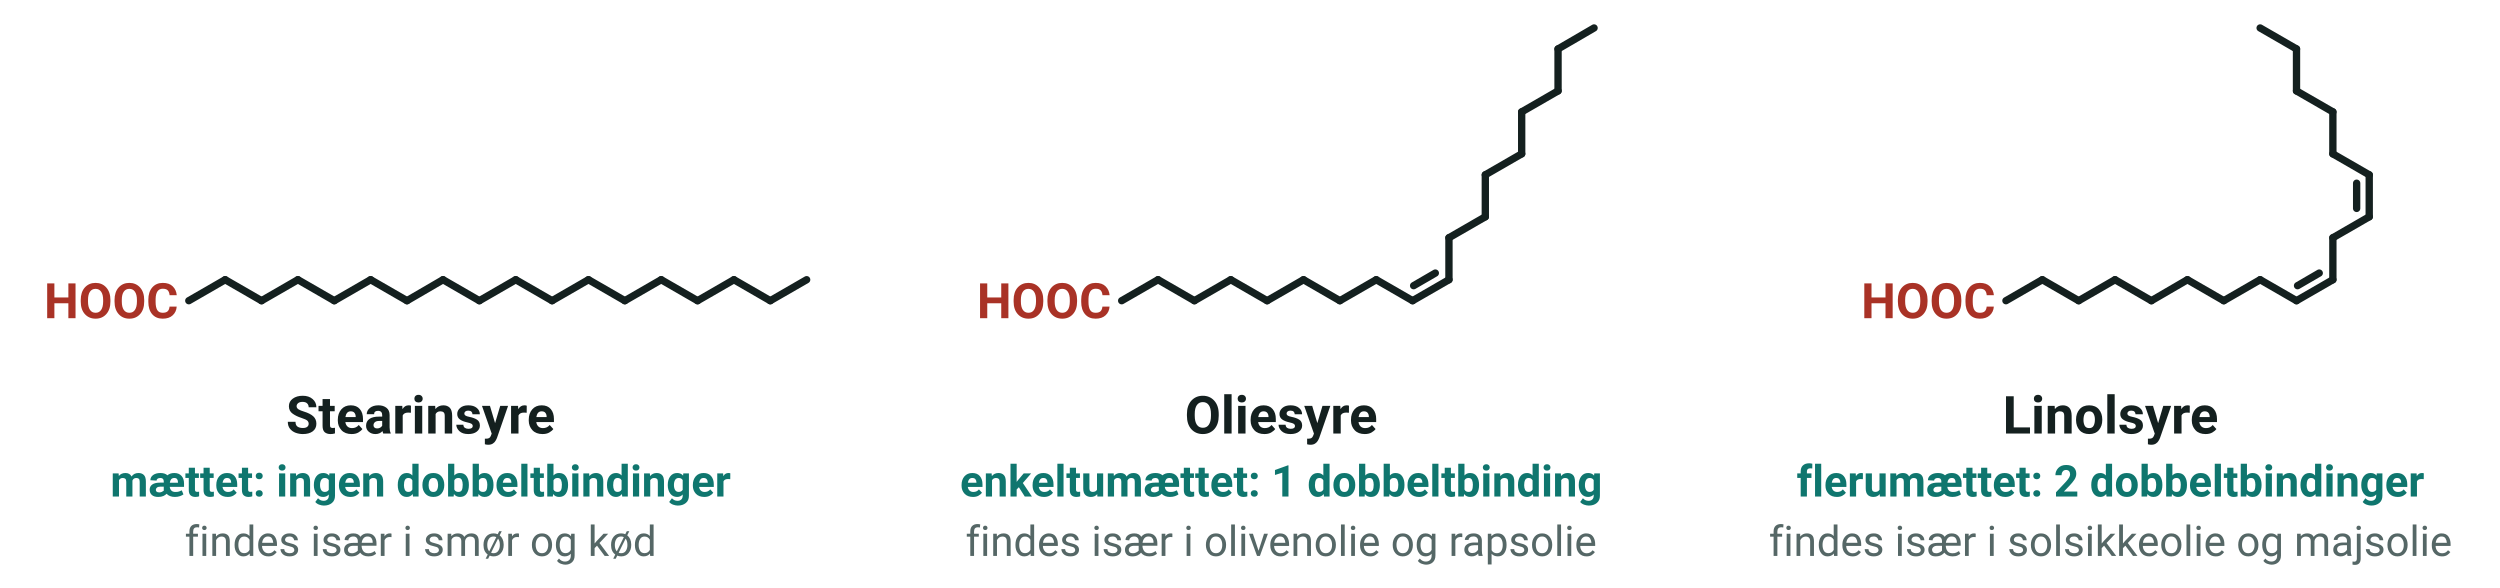
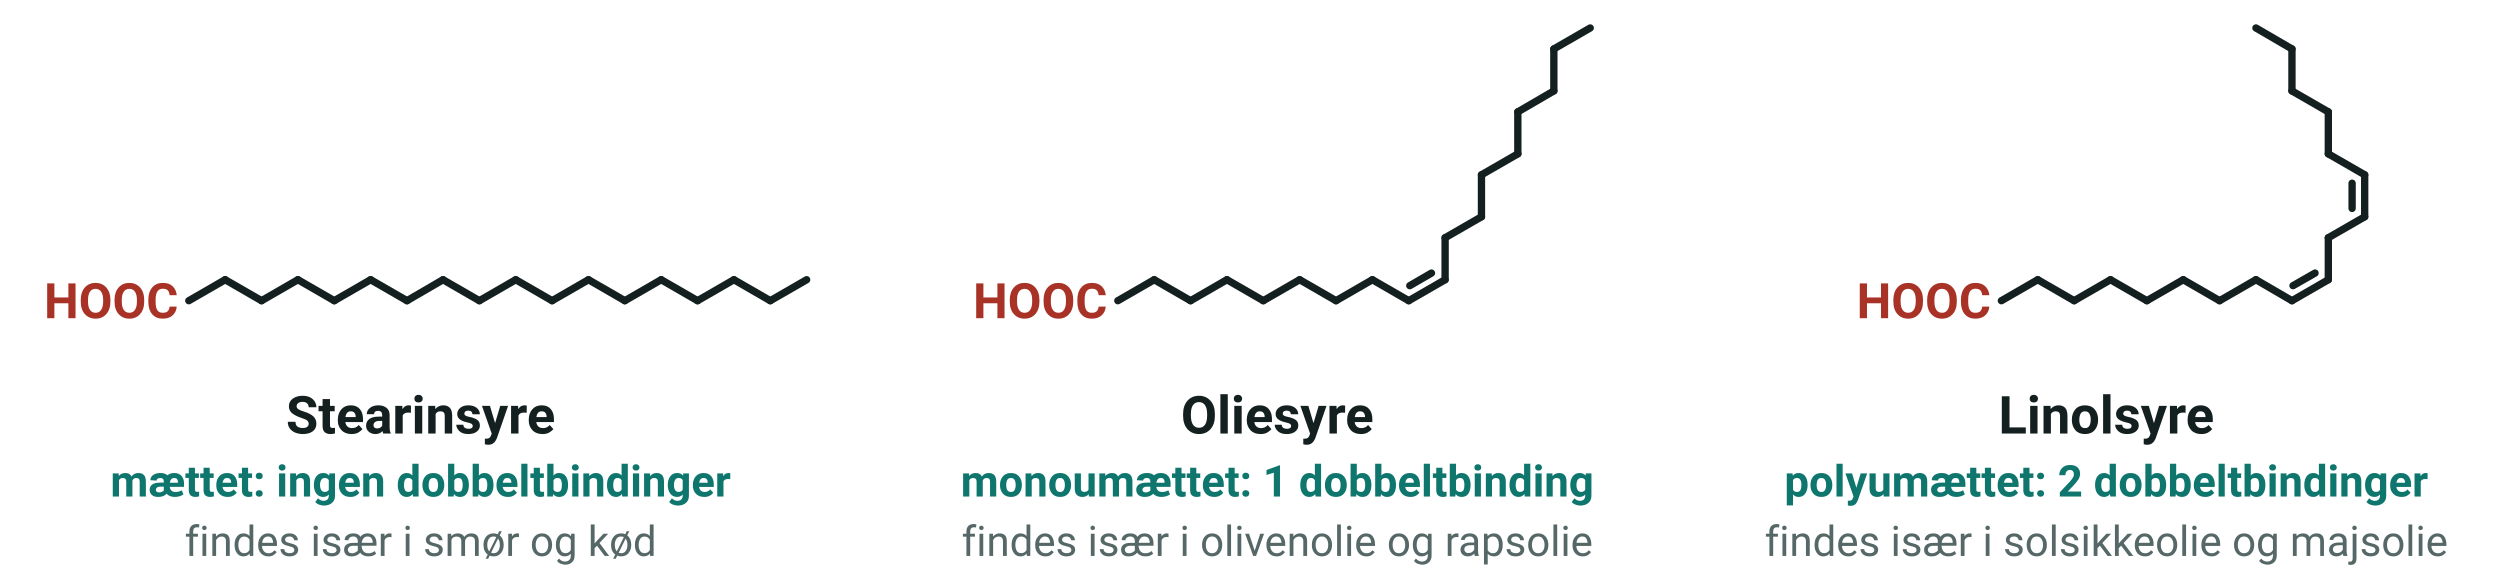
<svg xmlns="http://www.w3.org/2000/svg" viewBox="0 26 715 168" width="715" height="168" font-family="'Segoe UI', Roboto, 'Helvetica Neue', Arial, sans-serif" role="img" aria-label="Tre fedtsyrer med 18 carbonatomer: stearinsyre uden dobbeltbindinger, oliesyre med en og linolsyre med to. Dobbeltbindingerne er cis og giver knæk på kæden">
  <text x="51.0" y="117.0" font-size="14" text-anchor="end" fill="#a93226" font-weight="700">
    <tspan>HOOC</tspan>
  </text>
  <line x1="54.0" y1="112.0" x2="64.4" y2="106.0" stroke="#14201f" stroke-width="2.1" stroke-linecap="round" />
  <line x1="64.4" y1="106.0" x2="74.8" y2="112.0" stroke="#14201f" stroke-width="2.1" stroke-linecap="round" />
  <line x1="74.8" y1="112.0" x2="85.2" y2="106.0" stroke="#14201f" stroke-width="2.1" stroke-linecap="round" />
  <line x1="85.2" y1="106.0" x2="95.6" y2="112.0" stroke="#14201f" stroke-width="2.1" stroke-linecap="round" />
  <line x1="95.6" y1="112.0" x2="106.0" y2="106.0" stroke="#14201f" stroke-width="2.1" stroke-linecap="round" />
  <line x1="106.0" y1="106.0" x2="116.4" y2="112.0" stroke="#14201f" stroke-width="2.1" stroke-linecap="round" />
  <line x1="116.4" y1="112.0" x2="126.7" y2="106.0" stroke="#14201f" stroke-width="2.1" stroke-linecap="round" />
  <line x1="126.7" y1="106.0" x2="137.1" y2="112.0" stroke="#14201f" stroke-width="2.1" stroke-linecap="round" />
  <line x1="137.1" y1="112.0" x2="147.5" y2="106.0" stroke="#14201f" stroke-width="2.1" stroke-linecap="round" />
  <line x1="147.5" y1="106.0" x2="157.9" y2="112.0" stroke="#14201f" stroke-width="2.1" stroke-linecap="round" />
  <line x1="157.9" y1="112.0" x2="168.3" y2="106.0" stroke="#14201f" stroke-width="2.1" stroke-linecap="round" />
  <line x1="168.3" y1="106.0" x2="178.7" y2="112.0" stroke="#14201f" stroke-width="2.1" stroke-linecap="round" />
  <line x1="178.7" y1="112.0" x2="189.1" y2="106.0" stroke="#14201f" stroke-width="2.1" stroke-linecap="round" />
  <line x1="189.1" y1="106.0" x2="199.5" y2="112.0" stroke="#14201f" stroke-width="2.1" stroke-linecap="round" />
  <line x1="199.5" y1="112.0" x2="209.9" y2="106.0" stroke="#14201f" stroke-width="2.1" stroke-linecap="round" />
  <line x1="209.9" y1="106.0" x2="220.3" y2="112.0" stroke="#14201f" stroke-width="2.1" stroke-linecap="round" />
  <line x1="220.3" y1="112.0" x2="230.7" y2="106.0" stroke="#14201f" stroke-width="2.1" stroke-linecap="round" />
  <text x="120.3" y="150.0" font-size="15" text-anchor="middle" fill="#14201f" font-weight="700">
    <tspan>Stearinsyre</tspan>
  </text>
  <text x="120.3" y="168.0" font-size="12.5" text-anchor="middle" fill="#0f766e" font-weight="700">
    <tspan>mættet: ingen dobbeltbindinger</tspan>
  </text>
  <text x="120.3" y="185.0" font-size="12" text-anchor="middle" fill="#556766">
    <tspan>findes især i smør og kød</tspan>
  </text>
-   <text x="317.8" y="117.0" font-size="14" text-anchor="end" fill="#a93226" font-weight="700">
+   <text x="316.7" y="117.0" font-size="14" text-anchor="end" fill="#a93226" font-weight="700">
    <tspan>HOOC</tspan>
  </text>
-   <line x1="320.8" y1="112.0" x2="331.2" y2="106.0" stroke="#14201f" stroke-width="2.1" stroke-linecap="round" />
-   <line x1="331.2" y1="106.0" x2="341.6" y2="112.0" stroke="#14201f" stroke-width="2.1" stroke-linecap="round" />
-   <line x1="341.6" y1="112.0" x2="352.0" y2="106.0" stroke="#14201f" stroke-width="2.1" stroke-linecap="round" />
-   <line x1="352.0" y1="106.0" x2="362.4" y2="112.0" stroke="#14201f" stroke-width="2.1" stroke-linecap="round" />
-   <line x1="362.4" y1="112.0" x2="372.8" y2="106.0" stroke="#14201f" stroke-width="2.1" stroke-linecap="round" />
-   <line x1="372.8" y1="106.0" x2="383.2" y2="112.0" stroke="#14201f" stroke-width="2.1" stroke-linecap="round" />
-   <line x1="383.2" y1="112.0" x2="393.6" y2="106.0" stroke="#14201f" stroke-width="2.1" stroke-linecap="round" />
-   <line x1="393.6" y1="106.0" x2="404.0" y2="112.0" stroke="#14201f" stroke-width="2.1" stroke-linecap="round" />
-   <line x1="404.0" y1="112.0" x2="414.4" y2="106.0" stroke="#14201f" stroke-width="2.1" stroke-linecap="round" />
-   <line x1="404.3" y1="107.7" x2="410.5" y2="104.1" stroke="#14201f" stroke-width="2.1" stroke-linecap="round" />
-   <line x1="414.4" y1="106.0" x2="414.4" y2="94.0" stroke="#14201f" stroke-width="2.1" stroke-linecap="round" />
-   <line x1="414.4" y1="94.0" x2="424.8" y2="88.0" stroke="#14201f" stroke-width="2.1" stroke-linecap="round" />
-   <line x1="424.8" y1="88.0" x2="424.8" y2="76.0" stroke="#14201f" stroke-width="2.1" stroke-linecap="round" />
-   <line x1="424.8" y1="76.0" x2="435.2" y2="70.0" stroke="#14201f" stroke-width="2.1" stroke-linecap="round" />
-   <line x1="435.2" y1="70.0" x2="435.2" y2="58.0" stroke="#14201f" stroke-width="2.1" stroke-linecap="round" />
-   <line x1="435.2" y1="58.0" x2="445.6" y2="52.0" stroke="#14201f" stroke-width="2.1" stroke-linecap="round" />
-   <line x1="445.6" y1="52.0" x2="445.6" y2="40.0" stroke="#14201f" stroke-width="2.1" stroke-linecap="round" />
-   <line x1="445.6" y1="40.0" x2="455.9" y2="34.0" stroke="#14201f" stroke-width="2.1" stroke-linecap="round" />
-   <text x="366.4" y="150.0" font-size="15" text-anchor="middle" fill="#14201f" font-weight="700">
+   <line x1="319.7" y1="112.0" x2="330.1" y2="106.0" stroke="#14201f" stroke-width="2.1" stroke-linecap="round" />
+   <line x1="330.1" y1="106.0" x2="340.5" y2="112.0" stroke="#14201f" stroke-width="2.1" stroke-linecap="round" />
+   <line x1="340.5" y1="112.0" x2="350.9" y2="106.0" stroke="#14201f" stroke-width="2.1" stroke-linecap="round" />
+   <line x1="350.9" y1="106.0" x2="361.3" y2="112.0" stroke="#14201f" stroke-width="2.1" stroke-linecap="round" />
+   <line x1="361.3" y1="112.0" x2="371.7" y2="106.0" stroke="#14201f" stroke-width="2.1" stroke-linecap="round" />
+   <line x1="371.7" y1="106.0" x2="382.1" y2="112.0" stroke="#14201f" stroke-width="2.1" stroke-linecap="round" />
+   <line x1="382.1" y1="112.0" x2="392.5" y2="106.0" stroke="#14201f" stroke-width="2.1" stroke-linecap="round" />
+   <line x1="392.5" y1="106.0" x2="402.9" y2="112.0" stroke="#14201f" stroke-width="2.1" stroke-linecap="round" />
+   <line x1="402.9" y1="112.0" x2="413.3" y2="106.0" stroke="#14201f" stroke-width="2.1" stroke-linecap="round" />
+   <line x1="403.2" y1="107.7" x2="409.4" y2="104.1" stroke="#14201f" stroke-width="2.1" stroke-linecap="round" />
+   <line x1="413.3" y1="106.0" x2="413.3" y2="94.0" stroke="#14201f" stroke-width="2.1" stroke-linecap="round" />
+   <line x1="413.3" y1="94.0" x2="423.7" y2="88.0" stroke="#14201f" stroke-width="2.1" stroke-linecap="round" />
+   <line x1="423.7" y1="88.0" x2="423.7" y2="76.0" stroke="#14201f" stroke-width="2.1" stroke-linecap="round" />
+   <line x1="423.7" y1="76.0" x2="434.1" y2="70.0" stroke="#14201f" stroke-width="2.1" stroke-linecap="round" />
+   <line x1="434.1" y1="70.0" x2="434.1" y2="58.0" stroke="#14201f" stroke-width="2.1" stroke-linecap="round" />
+   <line x1="434.1" y1="58.0" x2="444.4" y2="52.0" stroke="#14201f" stroke-width="2.1" stroke-linecap="round" />
+   <line x1="444.4" y1="52.0" x2="444.4" y2="40.0" stroke="#14201f" stroke-width="2.1" stroke-linecap="round" />
+   <line x1="444.4" y1="40.0" x2="454.8" y2="34.0" stroke="#14201f" stroke-width="2.1" stroke-linecap="round" />
+   <text x="365.3" y="150.0" font-size="15" text-anchor="middle" fill="#14201f" font-weight="700">
    <tspan>Oliesyre</tspan>
  </text>
-   <text x="366.4" y="168.0" font-size="12.5" text-anchor="middle" fill="#0f766e" font-weight="700">
-     <tspan>enkeltumættet: 1 dobbeltbinding</tspan>
+   <text x="365.3" y="168.0" font-size="12.5" text-anchor="middle" fill="#0f766e" font-weight="700">
+     <tspan>monoumættet: 1 dobbeltbinding</tspan>
  </text>
-   <text x="366.4" y="185.0" font-size="12" text-anchor="middle" fill="#556766">
+   <text x="365.3" y="185.0" font-size="12" text-anchor="middle" fill="#556766">
    <tspan>findes især i olivenolie og rapsolie</tspan>
  </text>
-   <text x="570.7" y="117.0" font-size="14" text-anchor="end" fill="#a93226" font-weight="700">
+   <text x="569.4" y="117.0" font-size="14" text-anchor="end" fill="#a93226" font-weight="700">
    <tspan>HOOC</tspan>
  </text>
-   <line x1="573.7" y1="112.0" x2="584.1" y2="106.0" stroke="#14201f" stroke-width="2.1" stroke-linecap="round" />
-   <line x1="584.1" y1="106.0" x2="594.5" y2="112.0" stroke="#14201f" stroke-width="2.1" stroke-linecap="round" />
-   <line x1="594.5" y1="112.0" x2="604.9" y2="106.0" stroke="#14201f" stroke-width="2.1" stroke-linecap="round" />
-   <line x1="604.9" y1="106.0" x2="615.3" y2="112.0" stroke="#14201f" stroke-width="2.1" stroke-linecap="round" />
-   <line x1="615.3" y1="112.0" x2="625.6" y2="106.0" stroke="#14201f" stroke-width="2.1" stroke-linecap="round" />
-   <line x1="625.6" y1="106.0" x2="636.0" y2="112.0" stroke="#14201f" stroke-width="2.1" stroke-linecap="round" />
-   <line x1="636.0" y1="112.0" x2="646.4" y2="106.0" stroke="#14201f" stroke-width="2.1" stroke-linecap="round" />
-   <line x1="646.4" y1="106.0" x2="656.8" y2="112.0" stroke="#14201f" stroke-width="2.1" stroke-linecap="round" />
-   <line x1="656.8" y1="112.0" x2="667.2" y2="106.0" stroke="#14201f" stroke-width="2.1" stroke-linecap="round" />
-   <line x1="657.1" y1="107.7" x2="663.3" y2="104.1" stroke="#14201f" stroke-width="2.1" stroke-linecap="round" />
-   <line x1="667.2" y1="106.0" x2="667.2" y2="94.0" stroke="#14201f" stroke-width="2.1" stroke-linecap="round" />
-   <line x1="667.2" y1="94.0" x2="677.6" y2="88.0" stroke="#14201f" stroke-width="2.1" stroke-linecap="round" />
-   <line x1="677.6" y1="88.0" x2="677.6" y2="76.0" stroke="#14201f" stroke-width="2.1" stroke-linecap="round" />
-   <line x1="674.0" y1="85.6" x2="674.0" y2="78.4" stroke="#14201f" stroke-width="2.1" stroke-linecap="round" />
-   <line x1="677.6" y1="76.0" x2="667.2" y2="70.0" stroke="#14201f" stroke-width="2.1" stroke-linecap="round" />
-   <line x1="667.2" y1="70.0" x2="667.2" y2="58.0" stroke="#14201f" stroke-width="2.1" stroke-linecap="round" />
-   <line x1="667.2" y1="58.0" x2="656.8" y2="52.0" stroke="#14201f" stroke-width="2.1" stroke-linecap="round" />
-   <line x1="656.8" y1="52.0" x2="656.8" y2="40.0" stroke="#14201f" stroke-width="2.1" stroke-linecap="round" />
-   <line x1="656.8" y1="40.0" x2="646.4" y2="34.0" stroke="#14201f" stroke-width="2.1" stroke-linecap="round" />
-   <text x="603.6" y="150.0" font-size="15" text-anchor="middle" fill="#14201f" font-weight="700">
+   <line x1="572.4" y1="112.0" x2="582.8" y2="106.0" stroke="#14201f" stroke-width="2.1" stroke-linecap="round" />
+   <line x1="582.8" y1="106.0" x2="593.2" y2="112.0" stroke="#14201f" stroke-width="2.1" stroke-linecap="round" />
+   <line x1="593.2" y1="112.0" x2="603.6" y2="106.0" stroke="#14201f" stroke-width="2.1" stroke-linecap="round" />
+   <line x1="603.6" y1="106.0" x2="614.0" y2="112.0" stroke="#14201f" stroke-width="2.1" stroke-linecap="round" />
+   <line x1="614.0" y1="112.0" x2="624.4" y2="106.0" stroke="#14201f" stroke-width="2.1" stroke-linecap="round" />
+   <line x1="624.4" y1="106.0" x2="634.8" y2="112.0" stroke="#14201f" stroke-width="2.1" stroke-linecap="round" />
+   <line x1="634.8" y1="112.0" x2="645.2" y2="106.0" stroke="#14201f" stroke-width="2.1" stroke-linecap="round" />
+   <line x1="645.2" y1="106.0" x2="655.5" y2="112.0" stroke="#14201f" stroke-width="2.1" stroke-linecap="round" />
+   <line x1="655.5" y1="112.0" x2="665.9" y2="106.0" stroke="#14201f" stroke-width="2.1" stroke-linecap="round" />
+   <line x1="655.8" y1="107.7" x2="662.1" y2="104.1" stroke="#14201f" stroke-width="2.1" stroke-linecap="round" />
+   <line x1="665.9" y1="106.0" x2="665.9" y2="94.0" stroke="#14201f" stroke-width="2.1" stroke-linecap="round" />
+   <line x1="665.9" y1="94.0" x2="676.3" y2="88.0" stroke="#14201f" stroke-width="2.1" stroke-linecap="round" />
+   <line x1="676.3" y1="88.0" x2="676.3" y2="76.0" stroke="#14201f" stroke-width="2.1" stroke-linecap="round" />
+   <line x1="672.7" y1="85.6" x2="672.7" y2="78.4" stroke="#14201f" stroke-width="2.1" stroke-linecap="round" />
+   <line x1="676.3" y1="76.0" x2="665.9" y2="70.0" stroke="#14201f" stroke-width="2.1" stroke-linecap="round" />
+   <line x1="665.9" y1="70.0" x2="665.9" y2="58.0" stroke="#14201f" stroke-width="2.1" stroke-linecap="round" />
+   <line x1="665.9" y1="58.0" x2="655.5" y2="52.0" stroke="#14201f" stroke-width="2.1" stroke-linecap="round" />
+   <line x1="655.5" y1="52.0" x2="655.5" y2="40.0" stroke="#14201f" stroke-width="2.1" stroke-linecap="round" />
+   <line x1="655.5" y1="40.0" x2="645.2" y2="34.0" stroke="#14201f" stroke-width="2.1" stroke-linecap="round" />
+   <text x="602.4" y="150.0" font-size="15" text-anchor="middle" fill="#14201f" font-weight="700">
    <tspan>Linolsyre</tspan>
  </text>
-   <text x="603.6" y="168.0" font-size="12.5" text-anchor="middle" fill="#0f766e" font-weight="700">
-     <tspan>flerumættet: 2 dobbeltbindinger</tspan>
+   <text x="602.4" y="168.0" font-size="12.5" text-anchor="middle" fill="#0f766e" font-weight="700">
+     <tspan>polyumættet: 2 dobbeltbindinger</tspan>
  </text>
-   <text x="603.6" y="185.0" font-size="12" text-anchor="middle" fill="#556766">
+   <text x="602.4" y="185.0" font-size="12" text-anchor="middle" fill="#556766">
    <tspan>findes især i solsikkeolie og majsolie</tspan>
  </text>
</svg>
